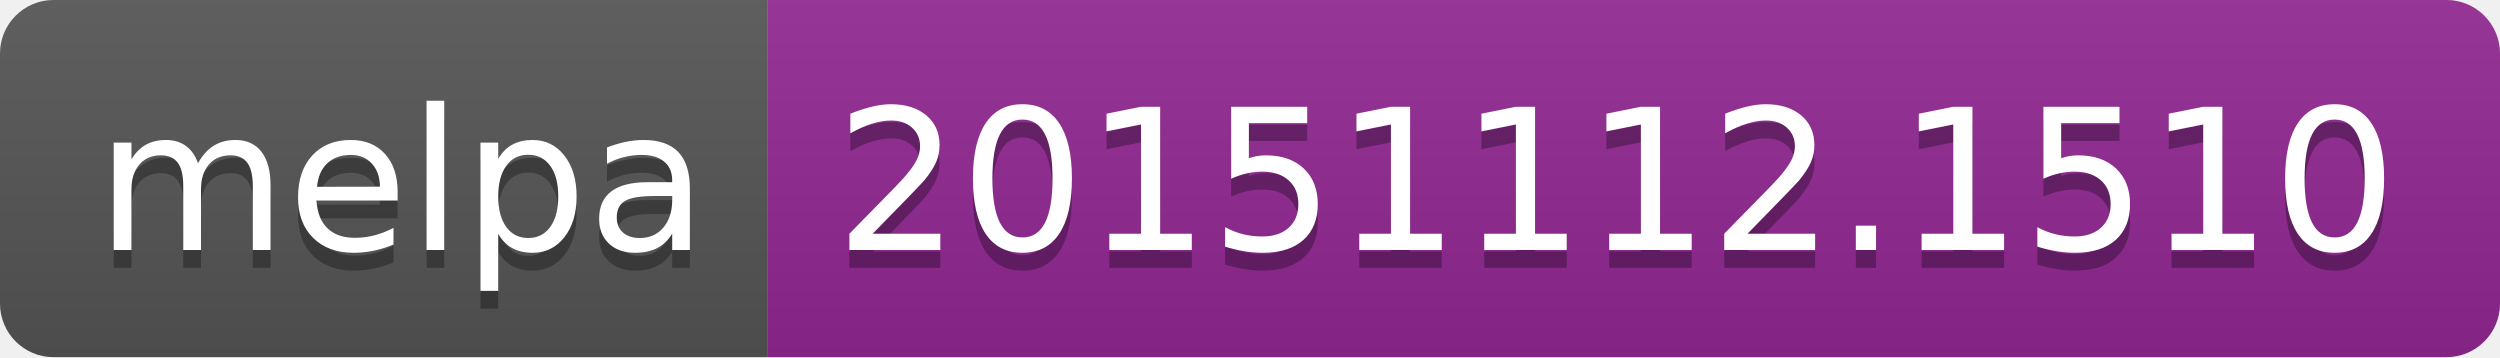
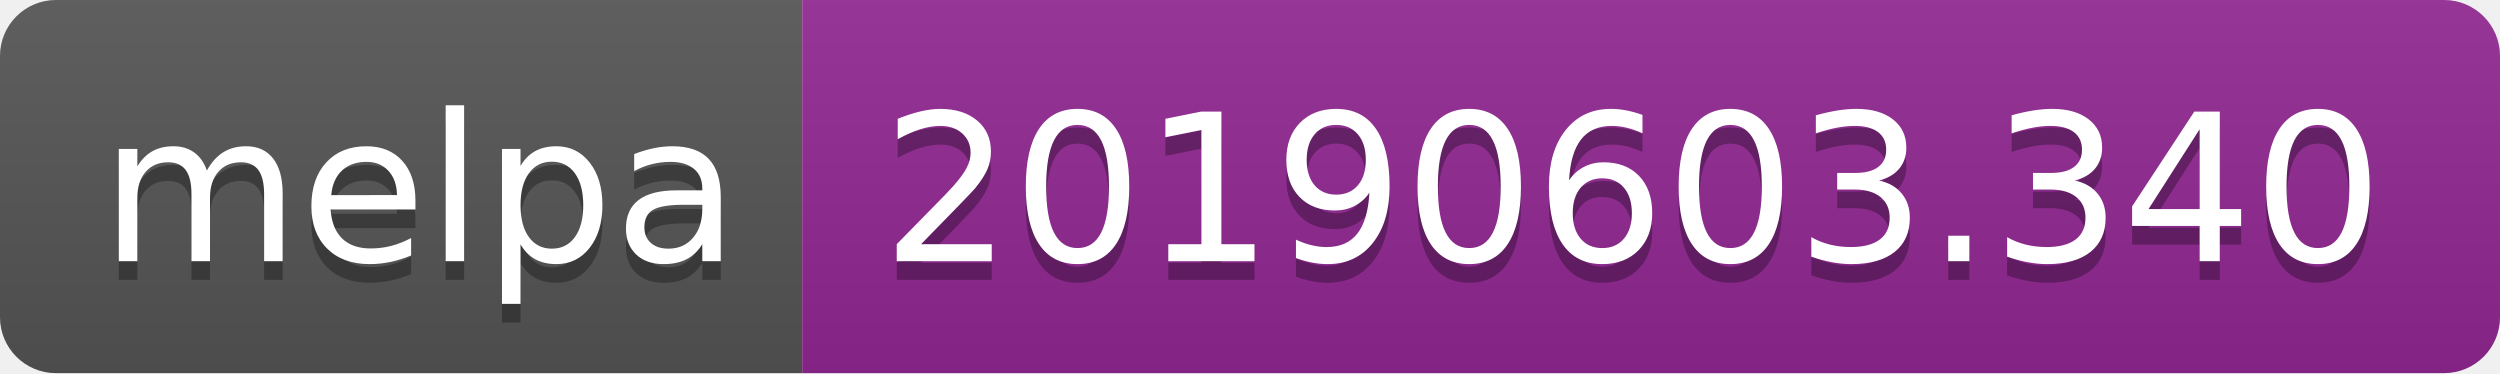
- <svg xmlns="http://www.w3.org/2000/svg" width="140" height="20">
+ <svg xmlns="http://www.w3.org/2000/svg" width="134" height="20">
  <linearGradient id="b" x2="0" y2="100%">
    <stop offset="0" stop-color="#bbb" stop-opacity=".1" />
    <stop offset="1" stop-opacity=".1" />
  </linearGradient>
  <clipPath id="a">
-     <rect width="140" height="20" rx="3" fill="#fff" />
+     <rect width="134" height="20" rx="3" fill="#fff" />
  </clipPath>
  <g clip-path="url(#a)">
    <path fill="#555" d="M0 0h43v20H0z" />
-     <path fill="#922793" d="M43 0h97v20H43z" />
-     <path fill="url(#b)" d="M0 0h140v20H0z" />
+     <path fill="#922793" d="M43 0h91v20H43z" />
+     <path fill="url(#b)" d="M0 0h134v20H0z" />
  </g>
  <g fill="#fff" text-anchor="middle" font-family="DejaVu Sans,Verdana,Geneva,sans-serif" font-size="110">
    <text x="225" y="150" fill="#010101" fill-opacity=".3" transform="scale(.1)" textLength="330">melpa</text>
    <text x="225" y="140" transform="scale(.1)" textLength="330">melpa</text>
-     <text x="905" y="150" fill="#010101" fill-opacity=".3" transform="scale(.1)" textLength="870">20151112.1510</text>
-     <text x="905" y="140" transform="scale(.1)" textLength="870">20151112.1510</text>
+     <text x="875" y="150" fill="#010101" fill-opacity=".3" transform="scale(.1)" textLength="810">20190603.340</text>
+     <text x="875" y="140" transform="scale(.1)" textLength="810">20190603.340</text>
  </g>
</svg>
